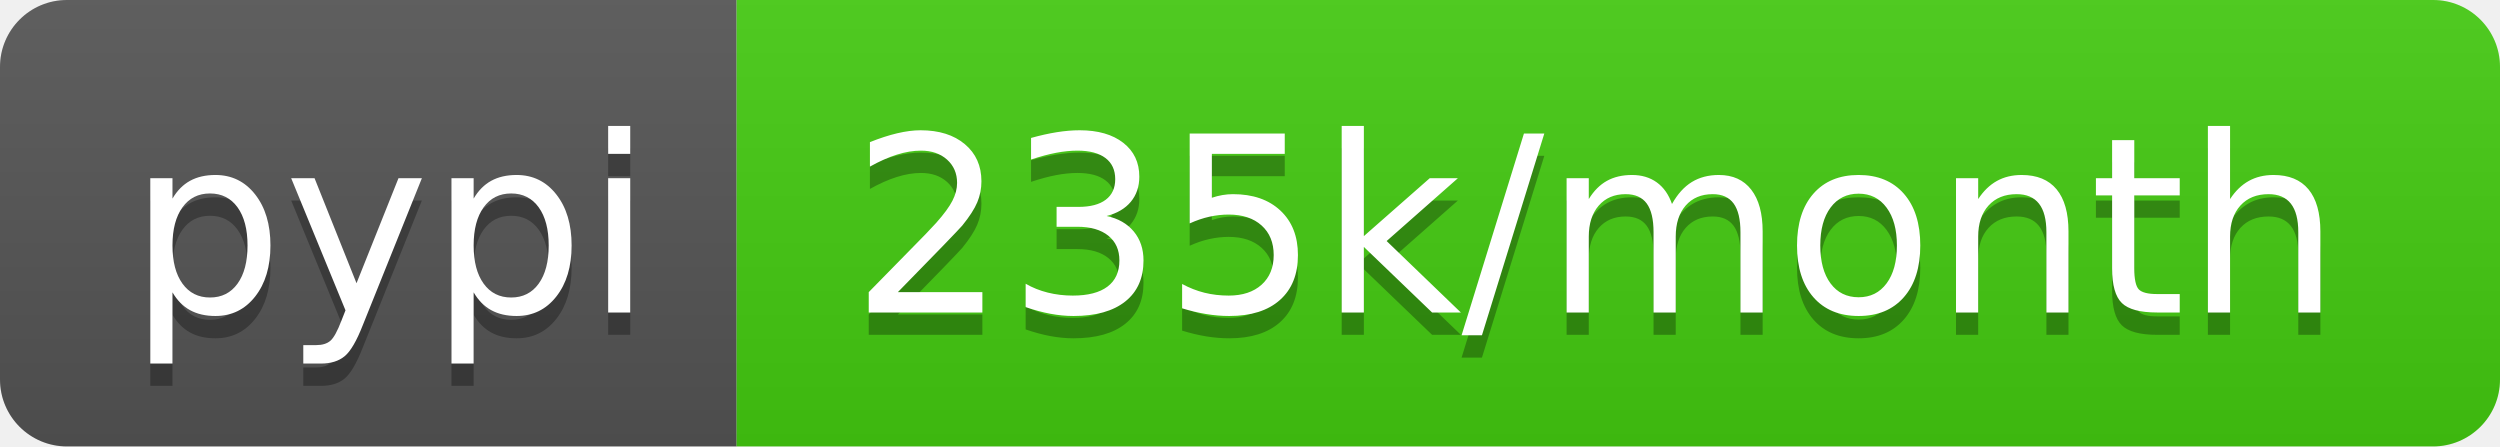
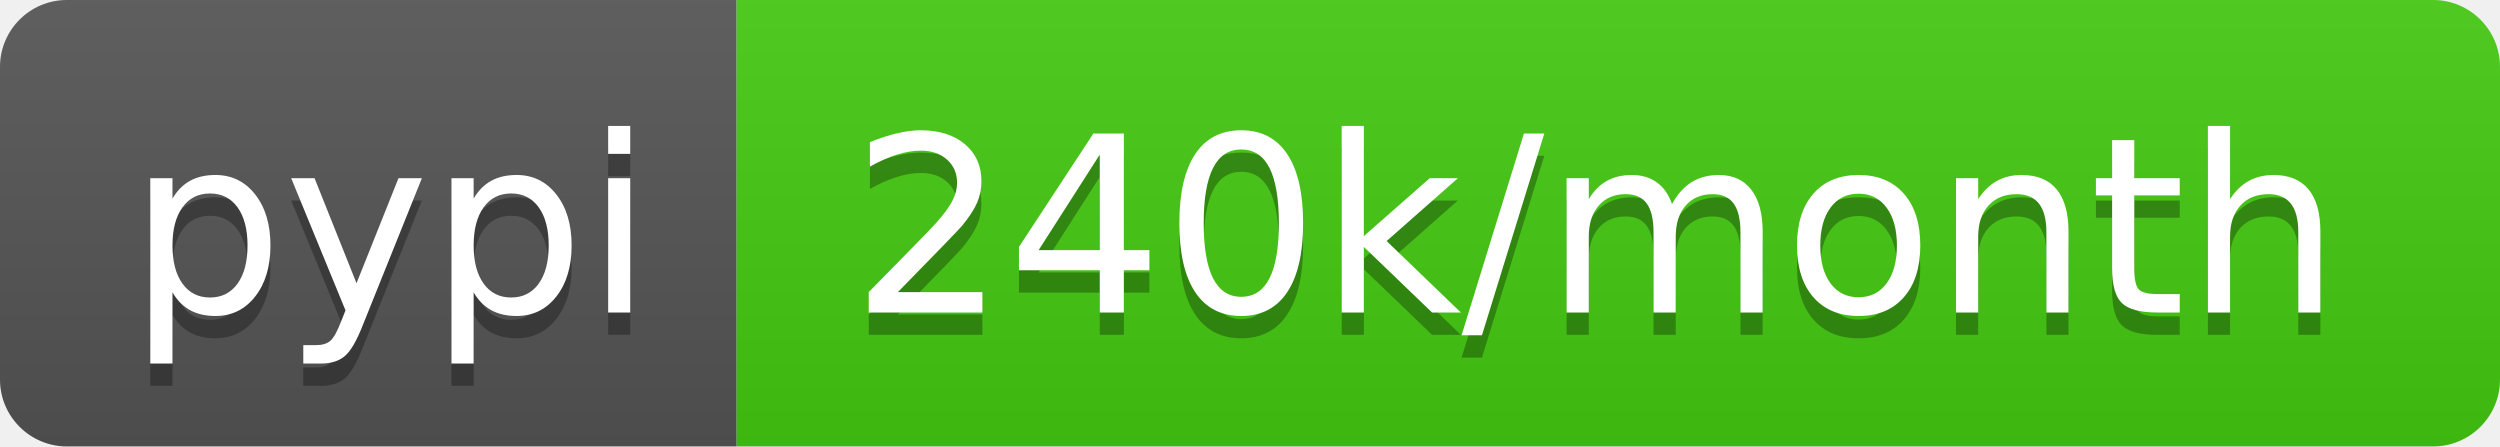
- <svg xmlns="http://www.w3.org/2000/svg" width="112" height="20" role="img" aria-label="pypi: 235k/month">
+ <svg xmlns="http://www.w3.org/2000/svg" width="112" height="20" role="img" aria-label="pypi: 240k/month">
  <linearGradient id="s" x2="0" y2="100%">
    <stop offset="0" stop-color="#bbb" stop-opacity=".1" />
    <stop offset="1" stop-opacity=".1" />
  </linearGradient>
  <clipPath id="r">
    <rect width="112" height="20" rx="3" fill="#fff" />
  </clipPath>
  <g clip-path="url(#r)">
    <rect width="33" height="20" fill="#555" />
    <rect x="33" width="79" height="20" fill="#4c1" />
    <rect width="112" height="20" fill="url(#s)" />
  </g>
  <g fill="#fff" text-anchor="middle" font-family="Verdana,Geneva,DejaVu Sans,sans-serif" text-rendering="geometricPrecision" font-size="110">
    <text aria-hidden="true" x="175" y="150" fill="#010101" fill-opacity=".3" transform="scale(.1)" textLength="230">pypi</text>
    <text x="175" y="140" transform="scale(.1)" fill="#fff" textLength="230">pypi</text>
-     <text aria-hidden="true" x="715" y="150" fill="#010101" fill-opacity=".3" transform="scale(.1)" textLength="690">235k/month</text>
-     <text x="715" y="140" transform="scale(.1)" fill="#fff" textLength="690">235k/month</text>
+     <text aria-hidden="true" x="715" y="150" fill="#010101" fill-opacity=".3" transform="scale(.1)" textLength="690">240k/month</text>
+     <text x="715" y="140" transform="scale(.1)" fill="#fff" textLength="690">240k/month</text>
  </g>
</svg>
